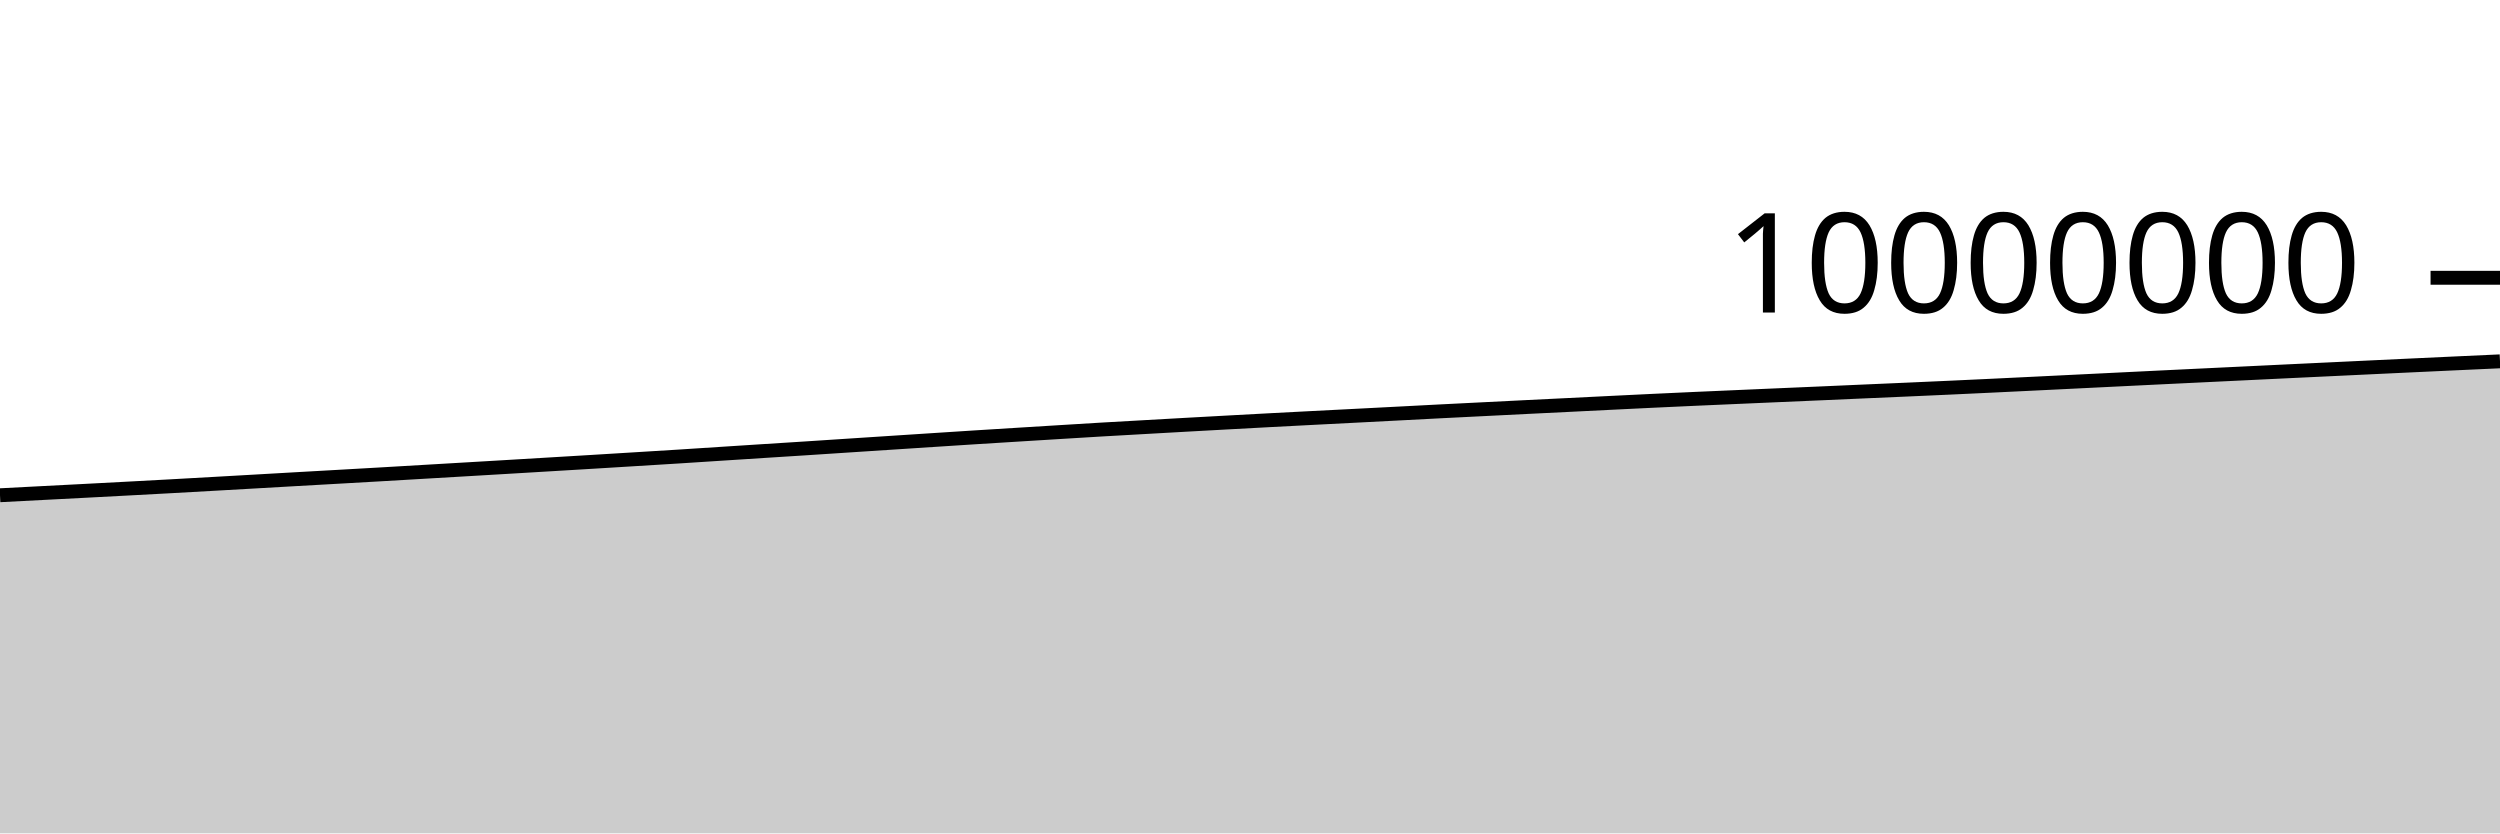
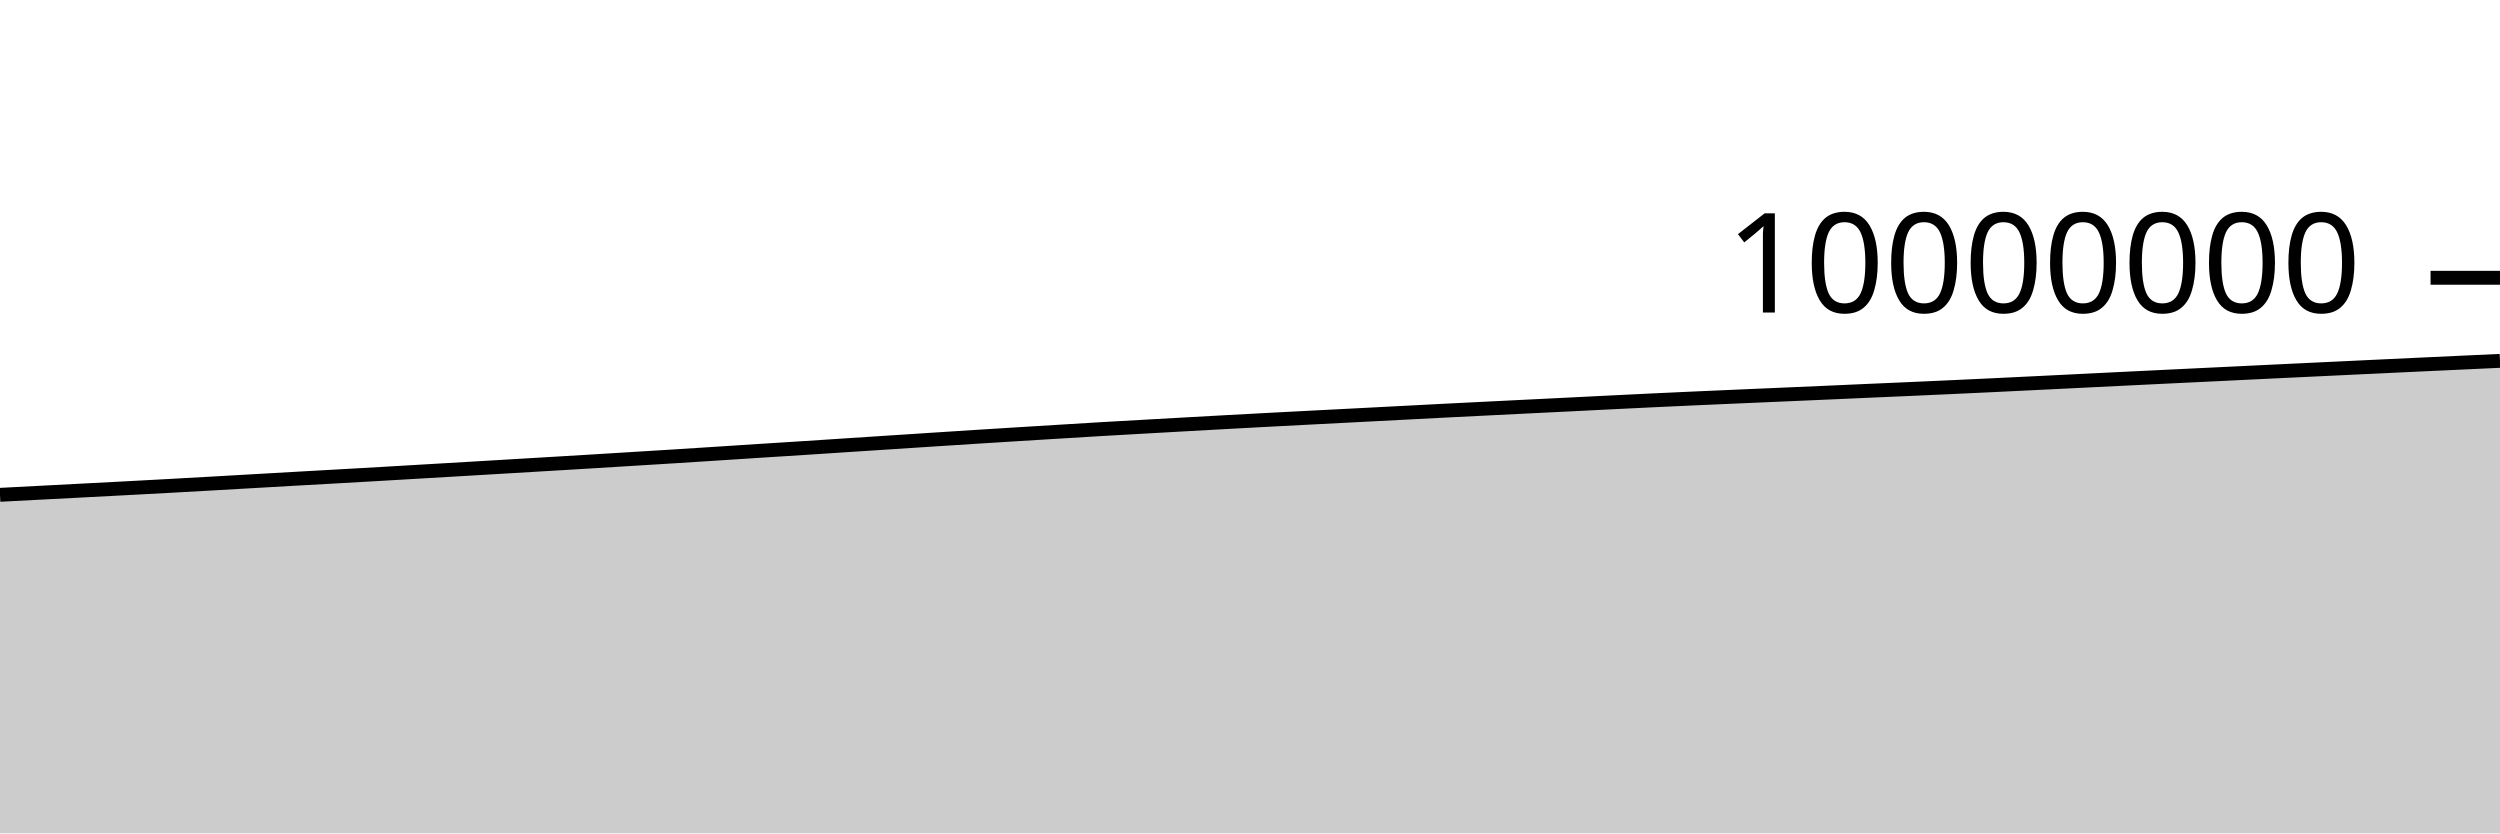
<svg xmlns="http://www.w3.org/2000/svg" viewBox="0 0 180 60">
  <g transform="translate(0,20)">
-     <path class="area" fill="rgba(0, 0, 0, 0.2)" d="M0,15.658C1.017,15.605,2.034,15.552,3.051,15.499C4.068,15.447,5.085,15.394,6.102,15.341C7.119,15.287,8.136,15.234,9.153,15.18C10.169,15.126,11.186,15.072,12.203,15.016C13.22,14.961,14.237,14.903,15.254,14.845C16.271,14.788,17.288,14.73,18.305,14.672C19.322,14.614,20.339,14.555,21.356,14.497C22.373,14.439,23.39,14.383,24.407,14.325C25.424,14.267,26.441,14.21,27.458,14.151C28.475,14.092,29.492,14.032,30.508,13.972C31.525,13.913,32.542,13.853,33.559,13.793C34.576,13.734,35.593,13.673,36.61,13.613C37.627,13.553,38.644,13.492,39.661,13.431C40.678,13.371,41.695,13.31,42.712,13.248C43.729,13.187,44.746,13.123,45.763,13.061C46.78,12.998,47.797,12.937,48.814,12.873C49.831,12.809,50.847,12.742,51.864,12.676C52.881,12.611,53.898,12.544,54.915,12.479C55.932,12.414,56.949,12.35,57.966,12.285C58.983,12.219,60,12.151,61.017,12.085C62.034,12.018,63.051,11.952,64.068,11.886C65.085,11.819,66.102,11.752,67.119,11.687C68.136,11.621,69.153,11.555,70.169,11.49C71.186,11.426,72.203,11.363,73.22,11.3C74.237,11.236,75.254,11.174,76.271,11.112C77.288,11.05,78.305,10.986,79.322,10.926C80.339,10.867,81.356,10.81,82.373,10.753C83.39,10.695,84.407,10.638,85.424,10.581C86.441,10.524,87.458,10.468,88.475,10.413C89.492,10.357,90.508,10.302,91.525,10.248C92.542,10.194,93.559,10.142,94.576,10.089C95.593,10.036,96.61,9.985,97.627,9.933C98.644,9.88,99.661,9.827,100.678,9.775C101.695,9.722,102.712,9.668,103.729,9.616C104.746,9.564,105.763,9.514,106.78,9.463C107.797,9.412,108.814,9.361,109.831,9.31C110.847,9.26,111.864,9.211,112.881,9.16C113.898,9.11,114.915,9.058,115.932,9.008C116.949,8.957,117.966,8.907,118.983,8.859C120,8.81,121.017,8.764,122.034,8.718C123.051,8.672,124.068,8.628,125.085,8.584C126.102,8.54,127.119,8.496,128.136,8.451C129.153,8.407,130.169,8.364,131.186,8.319C132.203,8.275,133.22,8.228,134.237,8.184C135.254,8.139,136.271,8.096,137.288,8.051C138.305,8.006,139.322,7.961,140.339,7.914C141.356,7.867,142.373,7.82,143.39,7.771C144.407,7.723,145.424,7.673,146.441,7.623C147.458,7.574,148.475,7.523,149.492,7.473C150.508,7.423,151.525,7.373,152.542,7.323C153.559,7.273,154.576,7.222,155.593,7.173C156.61,7.123,157.627,7.075,158.644,7.026C159.661,6.977,160.678,6.928,161.695,6.879C162.712,6.83,163.729,6.781,164.746,6.732C165.763,6.684,166.78,6.635,167.797,6.587C168.814,6.539,169.831,6.491,170.847,6.442C171.864,6.394,172.881,6.346,173.898,6.298C174.915,6.251,175.932,6.204,176.949,6.156C177.966,6.109,178.983,6.063,180,6.016L180,40C178.983,40,177.966,40,176.949,40C175.932,40,174.915,40,173.898,40C172.881,40,171.864,40,170.847,40C169.831,40,168.814,40,167.797,40C166.78,40,165.763,40,164.746,40C163.729,40,162.712,40,161.695,40C160.678,40,159.661,40,158.644,40C157.627,40,156.61,40,155.593,40C154.576,40,153.559,40,152.542,40C151.525,40,150.508,40,149.492,40C148.475,40,147.458,40,146.441,40C145.424,40,144.407,40,143.39,40C142.373,40,141.356,40,140.339,40C139.322,40,138.305,40,137.288,40C136.271,40,135.254,40,134.237,40C133.22,40,132.203,40,131.186,40C130.169,40,129.153,40,128.136,40C127.119,40,126.102,40,125.085,40C124.068,40,123.051,40,122.034,40C121.017,40,120,40,118.983,40C117.966,40,116.949,40,115.932,40C114.915,40,113.898,40,112.881,40C111.864,40,110.847,40,109.831,40C108.814,40,107.797,40,106.78,40C105.763,40,104.746,40,103.729,40C102.712,40,101.695,40,100.678,40C99.661,40,98.644,40,97.627,40C96.61,40,95.593,40,94.576,40C93.559,40,92.542,40,91.525,40C90.508,40,89.492,40,88.475,40C87.458,40,86.441,40,85.424,40C84.407,40,83.39,40,82.373,40C81.356,40,80.339,40,79.322,40C78.305,40,77.288,40,76.271,40C75.254,40,74.237,40,73.22,40C72.203,40,71.186,40,70.169,40C69.153,40,68.136,40,67.119,40C66.102,40,65.085,40,64.068,40C63.051,40,62.034,40,61.017,40C60,40,58.983,40,57.966,40C56.949,40,55.932,40,54.915,40C53.898,40,52.881,40,51.864,40C50.847,40,49.831,40,48.814,40C47.797,40,46.78,40,45.763,40C44.746,40,43.729,40,42.712,40C41.695,40,40.678,40,39.661,40C38.644,40,37.627,40,36.61,40C35.593,40,34.576,40,33.559,40C32.542,40,31.525,40,30.508,40C29.492,40,28.475,40,27.458,40C26.441,40,25.424,40,24.407,40C23.39,40,22.373,40,21.356,40C20.339,40,19.322,40,18.305,40C17.288,40,16.271,40,15.254,40C14.237,40,13.22,40,12.203,40C11.186,40,10.169,40,9.153,40C8.136,40,7.119,40,6.102,40C5.085,40,4.068,40,3.051,40C2.034,40,1.017,40,0,40Z" />
-     <path class="line" stroke="black" fill="none" d="M0,15.658C1.017,15.605,2.034,15.552,3.051,15.499C4.068,15.447,5.085,15.394,6.102,15.341C7.119,15.287,8.136,15.234,9.153,15.18C10.169,15.126,11.186,15.072,12.203,15.016C13.22,14.961,14.237,14.903,15.254,14.845C16.271,14.788,17.288,14.73,18.305,14.672C19.322,14.614,20.339,14.555,21.356,14.497C22.373,14.439,23.39,14.383,24.407,14.325C25.424,14.267,26.441,14.21,27.458,14.151C28.475,14.092,29.492,14.032,30.508,13.972C31.525,13.913,32.542,13.853,33.559,13.793C34.576,13.734,35.593,13.673,36.61,13.613C37.627,13.553,38.644,13.492,39.661,13.431C40.678,13.371,41.695,13.31,42.712,13.248C43.729,13.187,44.746,13.123,45.763,13.061C46.78,12.998,47.797,12.937,48.814,12.873C49.831,12.809,50.847,12.742,51.864,12.676C52.881,12.611,53.898,12.544,54.915,12.479C55.932,12.414,56.949,12.35,57.966,12.285C58.983,12.219,60,12.151,61.017,12.085C62.034,12.018,63.051,11.952,64.068,11.886C65.085,11.819,66.102,11.752,67.119,11.687C68.136,11.621,69.153,11.555,70.169,11.49C71.186,11.426,72.203,11.363,73.22,11.3C74.237,11.236,75.254,11.174,76.271,11.112C77.288,11.05,78.305,10.986,79.322,10.926C80.339,10.867,81.356,10.81,82.373,10.753C83.39,10.695,84.407,10.638,85.424,10.581C86.441,10.524,87.458,10.468,88.475,10.413C89.492,10.357,90.508,10.302,91.525,10.248C92.542,10.194,93.559,10.142,94.576,10.089C95.593,10.036,96.61,9.985,97.627,9.933C98.644,9.88,99.661,9.827,100.678,9.775C101.695,9.722,102.712,9.668,103.729,9.616C104.746,9.564,105.763,9.514,106.78,9.463C107.797,9.412,108.814,9.361,109.831,9.31C110.847,9.26,111.864,9.211,112.881,9.16C113.898,9.11,114.915,9.058,115.932,9.008C116.949,8.957,117.966,8.907,118.983,8.859C120,8.81,121.017,8.764,122.034,8.718C123.051,8.672,124.068,8.628,125.085,8.584C126.102,8.54,127.119,8.496,128.136,8.451C129.153,8.407,130.169,8.364,131.186,8.319C132.203,8.275,133.22,8.228,134.237,8.184C135.254,8.139,136.271,8.096,137.288,8.051C138.305,8.006,139.322,7.961,140.339,7.914C141.356,7.867,142.373,7.82,143.39,7.771C144.407,7.723,145.424,7.673,146.441,7.623C147.458,7.574,148.475,7.523,149.492,7.473C150.508,7.423,151.525,7.373,152.542,7.323C153.559,7.273,154.576,7.222,155.593,7.173C156.61,7.123,157.627,7.075,158.644,7.026C159.661,6.977,160.678,6.928,161.695,6.879C162.712,6.83,163.729,6.781,164.746,6.732C165.763,6.684,166.78,6.635,167.797,6.587C168.814,6.539,169.831,6.491,170.847,6.442C171.864,6.394,172.881,6.346,173.898,6.298C174.915,6.251,175.932,6.204,176.949,6.156C177.966,6.109,178.983,6.063,180,6.016" />
+     <path class="area" fill="rgba(0, 0, 0, 0.2)" d="M0,15.627C1.017,15.574,2.034,15.521,3.051,15.468C4.068,15.415,5.085,15.363,6.102,15.309C7.119,15.256,8.136,15.203,9.153,15.149C10.169,15.095,11.186,15.041,12.203,14.985C13.22,14.929,14.237,14.871,15.254,14.814C16.271,14.756,17.288,14.698,18.305,14.64C19.322,14.582,20.339,14.523,21.356,14.465C22.373,14.408,23.39,14.351,24.407,14.294C25.424,14.236,26.441,14.178,27.458,14.12C28.475,14.061,29.492,14,30.508,13.941C31.525,13.881,32.542,13.822,33.559,13.762C34.576,13.702,35.593,13.642,36.61,13.581C37.627,13.521,38.644,13.461,39.661,13.4C40.678,13.339,41.695,13.279,42.712,13.217C43.729,13.155,44.746,13.092,45.763,13.029C46.78,12.966,47.797,12.905,48.814,12.841C49.831,12.777,50.847,12.71,51.864,12.645C52.881,12.579,53.898,12.512,54.915,12.447C55.932,12.382,56.949,12.319,57.966,12.253C58.983,12.187,60,12.12,61.017,12.053C62.034,11.986,63.051,11.92,64.068,11.854C65.085,11.787,66.102,11.72,67.119,11.655C68.136,11.589,69.153,11.523,70.169,11.458C71.186,11.394,72.203,11.331,73.22,11.267C74.237,11.204,75.254,11.142,76.271,11.08C77.288,11.017,78.305,10.954,79.322,10.894C80.339,10.834,81.356,10.778,82.373,10.721C83.39,10.663,84.407,10.606,85.424,10.549C86.441,10.492,87.458,10.436,88.475,10.38C89.492,10.325,90.508,10.27,91.525,10.216C92.542,10.162,93.559,10.109,94.576,10.057C95.593,10.004,96.61,9.953,97.627,9.9C98.644,9.848,99.661,9.795,100.678,9.742C101.695,9.689,102.712,9.635,103.729,9.583C104.746,9.531,105.763,9.481,106.78,9.43C107.797,9.379,108.814,9.328,109.831,9.278C110.847,9.228,111.864,9.178,112.881,9.128C113.898,9.077,114.915,9.025,115.932,8.975C116.949,8.925,117.966,8.874,118.983,8.826C120,8.778,121.017,8.731,122.034,8.685C123.051,8.64,124.068,8.596,125.085,8.551C126.102,8.507,127.119,8.463,128.136,8.419C129.153,8.375,130.169,8.331,131.186,8.287C132.203,8.242,133.22,8.196,134.237,8.151C135.254,8.106,136.271,8.063,137.288,8.018C138.305,7.973,139.322,7.928,140.339,7.881C141.356,7.834,142.373,7.787,143.39,7.738C144.407,7.69,145.424,7.64,146.441,7.59C147.458,7.541,148.475,7.49,149.492,7.44C150.508,7.39,151.525,7.34,152.542,7.289C153.559,7.239,154.576,7.189,155.593,7.14C156.61,7.09,157.627,7.042,158.644,6.993C159.661,6.944,160.678,6.894,161.695,6.846C162.712,6.797,163.729,6.748,164.746,6.699C165.763,6.651,166.78,6.602,167.797,6.554C168.814,6.505,169.831,6.457,170.847,6.409C171.864,6.361,172.881,6.313,173.898,6.265C174.915,6.217,175.932,6.17,176.949,6.123C177.966,6.076,178.983,6.029,180,5.982L180,40C178.983,40,177.966,40,176.949,40C175.932,40,174.915,40,173.898,40C172.881,40,171.864,40,170.847,40C169.831,40,168.814,40,167.797,40C166.78,40,165.763,40,164.746,40C163.729,40,162.712,40,161.695,40C160.678,40,159.661,40,158.644,40C157.627,40,156.61,40,155.593,40C154.576,40,153.559,40,152.542,40C151.525,40,150.508,40,149.492,40C148.475,40,147.458,40,146.441,40C145.424,40,144.407,40,143.39,40C142.373,40,141.356,40,140.339,40C139.322,40,138.305,40,137.288,40C136.271,40,135.254,40,134.237,40C133.22,40,132.203,40,131.186,40C130.169,40,129.153,40,128.136,40C127.119,40,126.102,40,125.085,40C124.068,40,123.051,40,122.034,40C121.017,40,120,40,118.983,40C117.966,40,116.949,40,115.932,40C114.915,40,113.898,40,112.881,40C111.864,40,110.847,40,109.831,40C108.814,40,107.797,40,106.78,40C105.763,40,104.746,40,103.729,40C102.712,40,101.695,40,100.678,40C99.661,40,98.644,40,97.627,40C96.61,40,95.593,40,94.576,40C93.559,40,92.542,40,91.525,40C90.508,40,89.492,40,88.475,40C87.458,40,86.441,40,85.424,40C84.407,40,83.39,40,82.373,40C81.356,40,80.339,40,79.322,40C78.305,40,77.288,40,76.271,40C75.254,40,74.237,40,73.22,40C72.203,40,71.186,40,70.169,40C69.153,40,68.136,40,67.119,40C66.102,40,65.085,40,64.068,40C63.051,40,62.034,40,61.017,40C60,40,58.983,40,57.966,40C56.949,40,55.932,40,54.915,40C53.898,40,52.881,40,51.864,40C50.847,40,49.831,40,48.814,40C47.797,40,46.78,40,45.763,40C44.746,40,43.729,40,42.712,40C41.695,40,40.678,40,39.661,40C38.644,40,37.627,40,36.61,40C35.593,40,34.576,40,33.559,40C32.542,40,31.525,40,30.508,40C29.492,40,28.475,40,27.458,40C26.441,40,25.424,40,24.407,40C23.39,40,22.373,40,21.356,40C20.339,40,19.322,40,18.305,40C17.288,40,16.271,40,15.254,40C14.237,40,13.22,40,12.203,40C11.186,40,10.169,40,9.153,40C8.136,40,7.119,40,6.102,40C5.085,40,4.068,40,3.051,40C2.034,40,1.017,40,0,40Z" />
+     <path class="line" stroke="black" fill="none" d="M0,15.627C1.017,15.574,2.034,15.521,3.051,15.468C4.068,15.415,5.085,15.363,6.102,15.309C7.119,15.256,8.136,15.203,9.153,15.149C10.169,15.095,11.186,15.041,12.203,14.985C13.22,14.929,14.237,14.871,15.254,14.814C16.271,14.756,17.288,14.698,18.305,14.64C19.322,14.582,20.339,14.523,21.356,14.465C22.373,14.408,23.39,14.351,24.407,14.294C25.424,14.236,26.441,14.178,27.458,14.12C28.475,14.061,29.492,14,30.508,13.941C31.525,13.881,32.542,13.822,33.559,13.762C34.576,13.702,35.593,13.642,36.61,13.581C37.627,13.521,38.644,13.461,39.661,13.4C40.678,13.339,41.695,13.279,42.712,13.217C43.729,13.155,44.746,13.092,45.763,13.029C46.78,12.966,47.797,12.905,48.814,12.841C49.831,12.777,50.847,12.71,51.864,12.645C52.881,12.579,53.898,12.512,54.915,12.447C55.932,12.382,56.949,12.319,57.966,12.253C58.983,12.187,60,12.12,61.017,12.053C62.034,11.986,63.051,11.92,64.068,11.854C65.085,11.787,66.102,11.72,67.119,11.655C68.136,11.589,69.153,11.523,70.169,11.458C71.186,11.394,72.203,11.331,73.22,11.267C74.237,11.204,75.254,11.142,76.271,11.08C77.288,11.017,78.305,10.954,79.322,10.894C80.339,10.834,81.356,10.778,82.373,10.721C83.39,10.663,84.407,10.606,85.424,10.549C86.441,10.492,87.458,10.436,88.475,10.38C89.492,10.325,90.508,10.27,91.525,10.216C92.542,10.162,93.559,10.109,94.576,10.057C95.593,10.004,96.61,9.953,97.627,9.9C98.644,9.848,99.661,9.795,100.678,9.742C101.695,9.689,102.712,9.635,103.729,9.583C104.746,9.531,105.763,9.481,106.78,9.43C107.797,9.379,108.814,9.328,109.831,9.278C110.847,9.228,111.864,9.178,112.881,9.128C113.898,9.077,114.915,9.025,115.932,8.975C116.949,8.925,117.966,8.874,118.983,8.826C120,8.778,121.017,8.731,122.034,8.685C123.051,8.64,124.068,8.596,125.085,8.551C126.102,8.507,127.119,8.463,128.136,8.419C129.153,8.375,130.169,8.331,131.186,8.287C132.203,8.242,133.22,8.196,134.237,8.151C135.254,8.106,136.271,8.063,137.288,8.018C138.305,7.973,139.322,7.928,140.339,7.881C141.356,7.834,142.373,7.787,143.39,7.738C144.407,7.69,145.424,7.64,146.441,7.59C147.458,7.541,148.475,7.49,149.492,7.44C150.508,7.39,151.525,7.34,152.542,7.289C153.559,7.239,154.576,7.189,155.593,7.14C156.61,7.09,157.627,7.042,158.644,6.993C159.661,6.944,160.678,6.894,161.695,6.846C162.712,6.797,163.729,6.748,164.746,6.699C165.763,6.651,166.78,6.602,167.797,6.554C168.814,6.505,169.831,6.457,170.847,6.409C171.864,6.361,172.881,6.313,173.898,6.265C174.915,6.217,175.932,6.17,176.949,6.123C177.966,6.076,178.983,6.029,180,5.982" />
    <path class="axis-ceiling" stroke-width="1" stroke="black" fill="none" d="M175,0L180,0" />
    <text class="axis-ceiling-label" font-family="sans-serif" text-anchor="end" font-size="10px" x="170" y="2.5">10000000</text>
  </g>
</svg>
